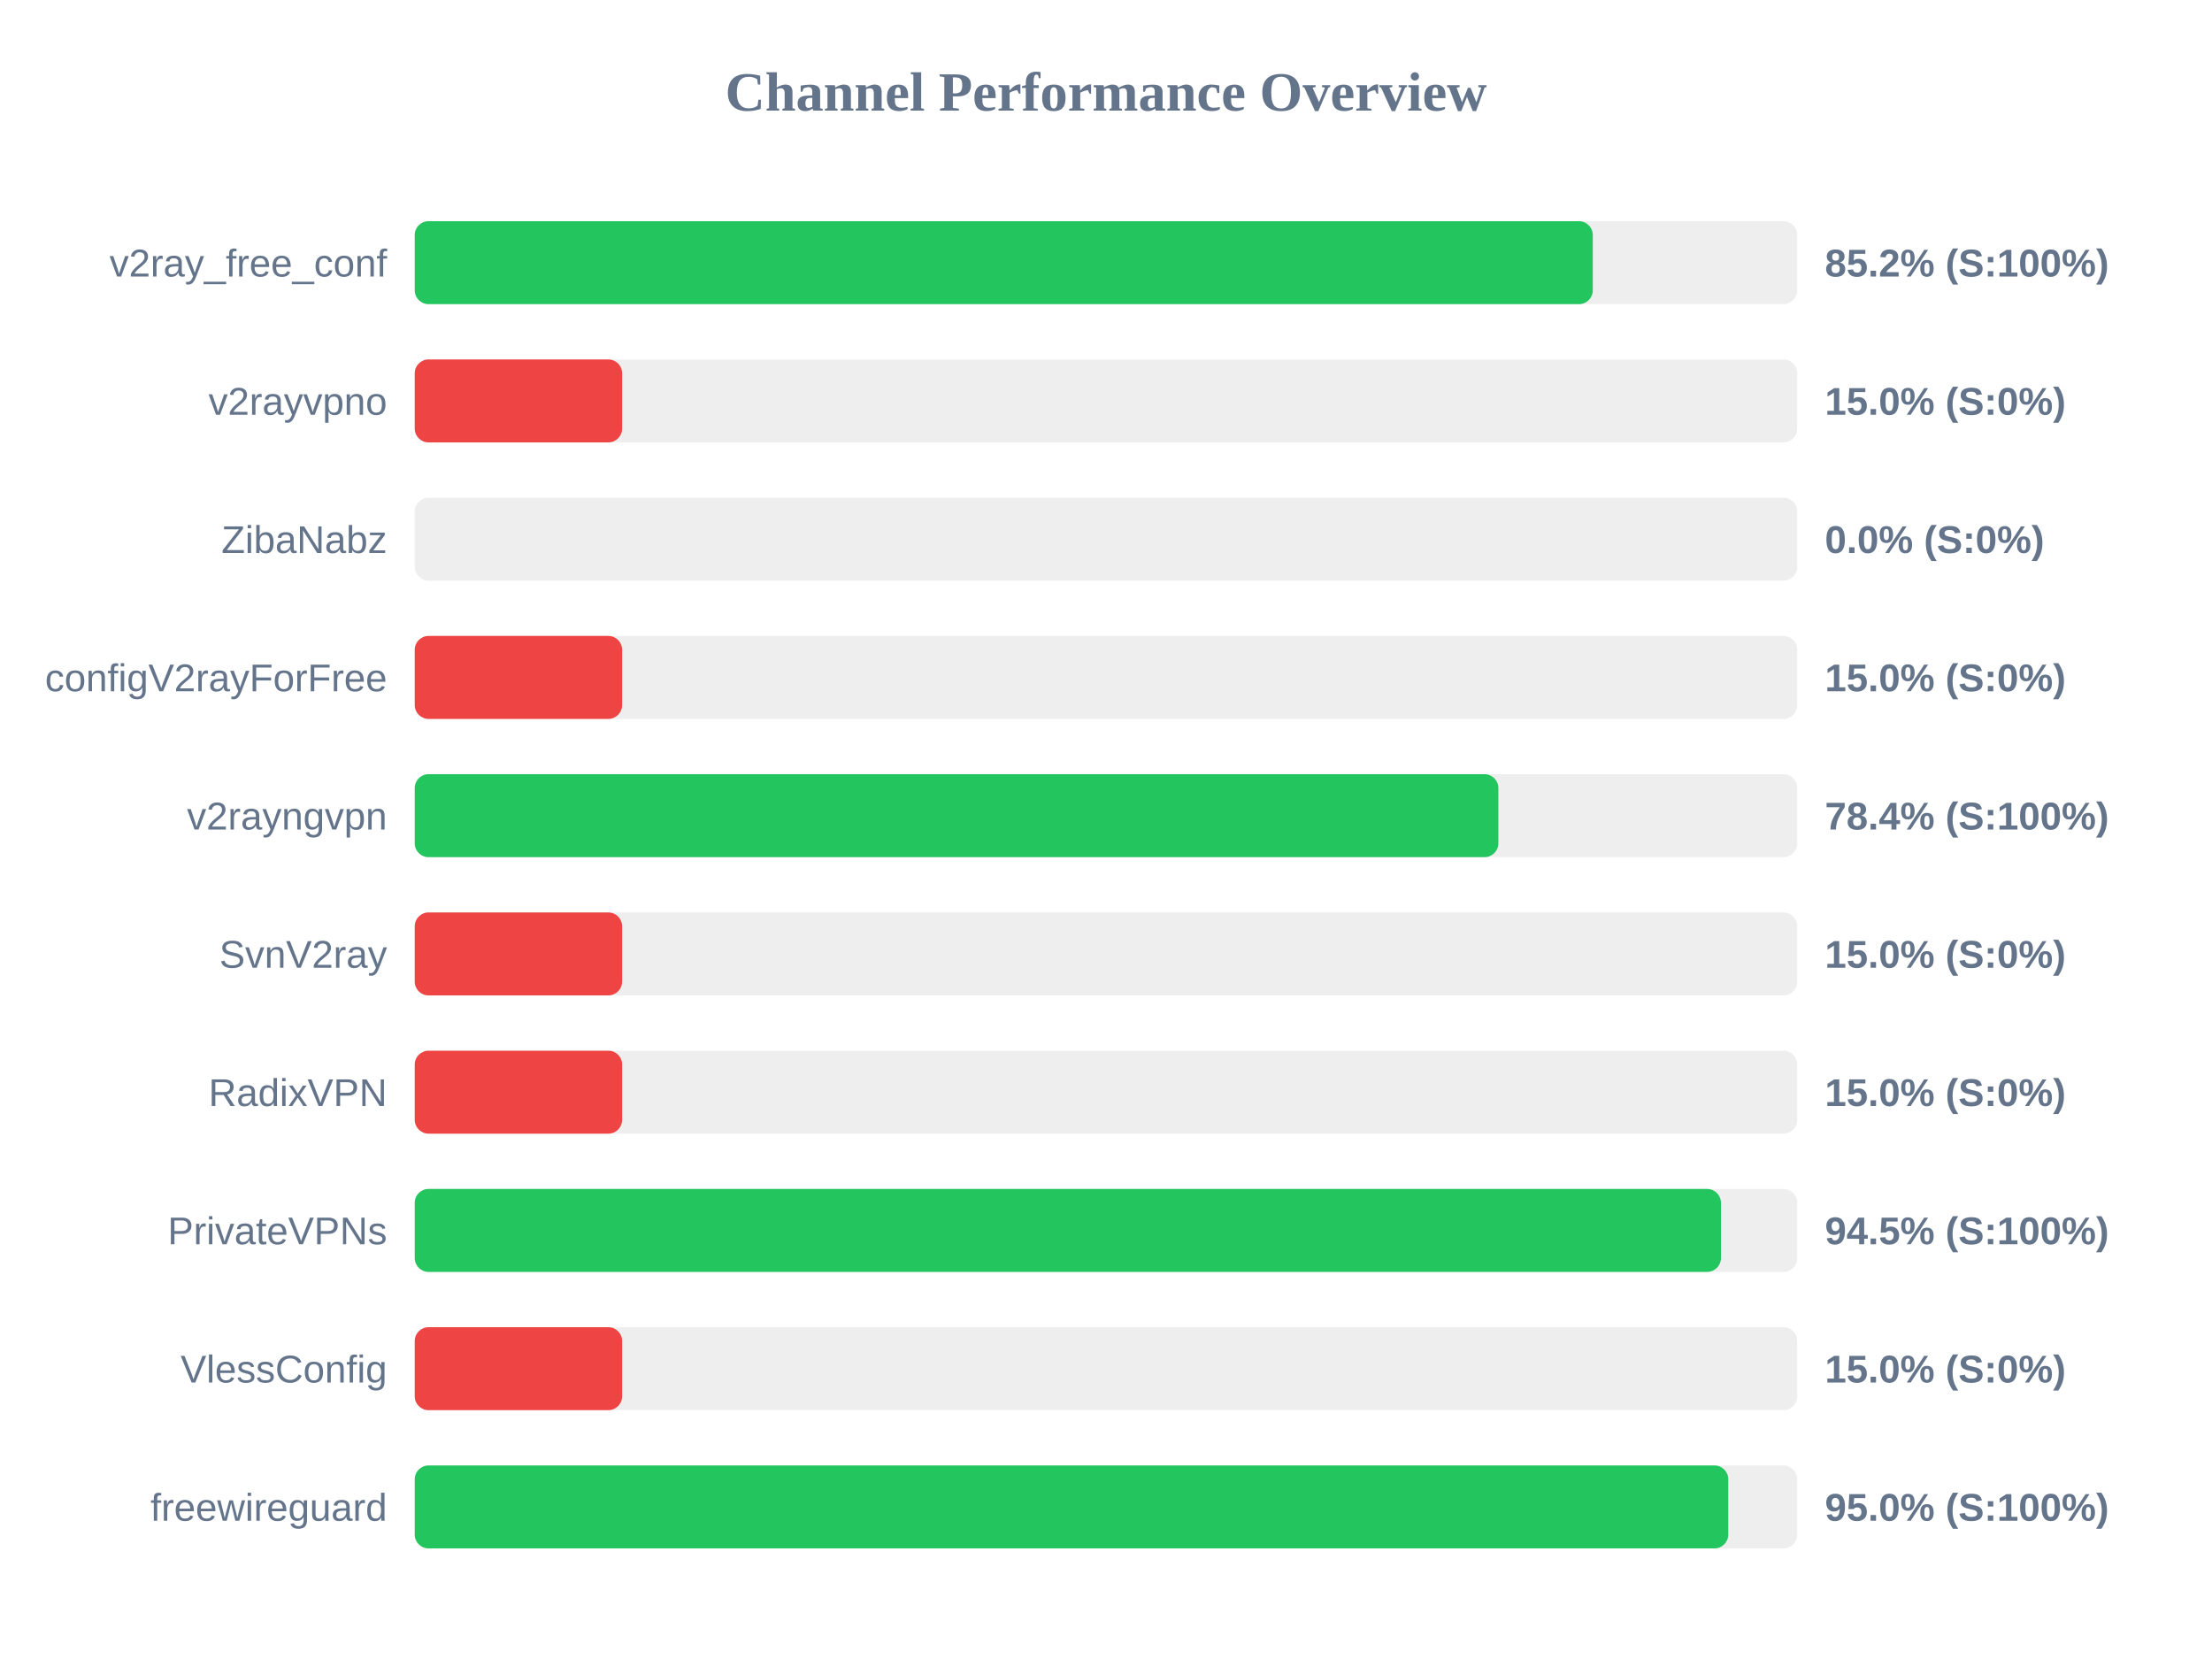
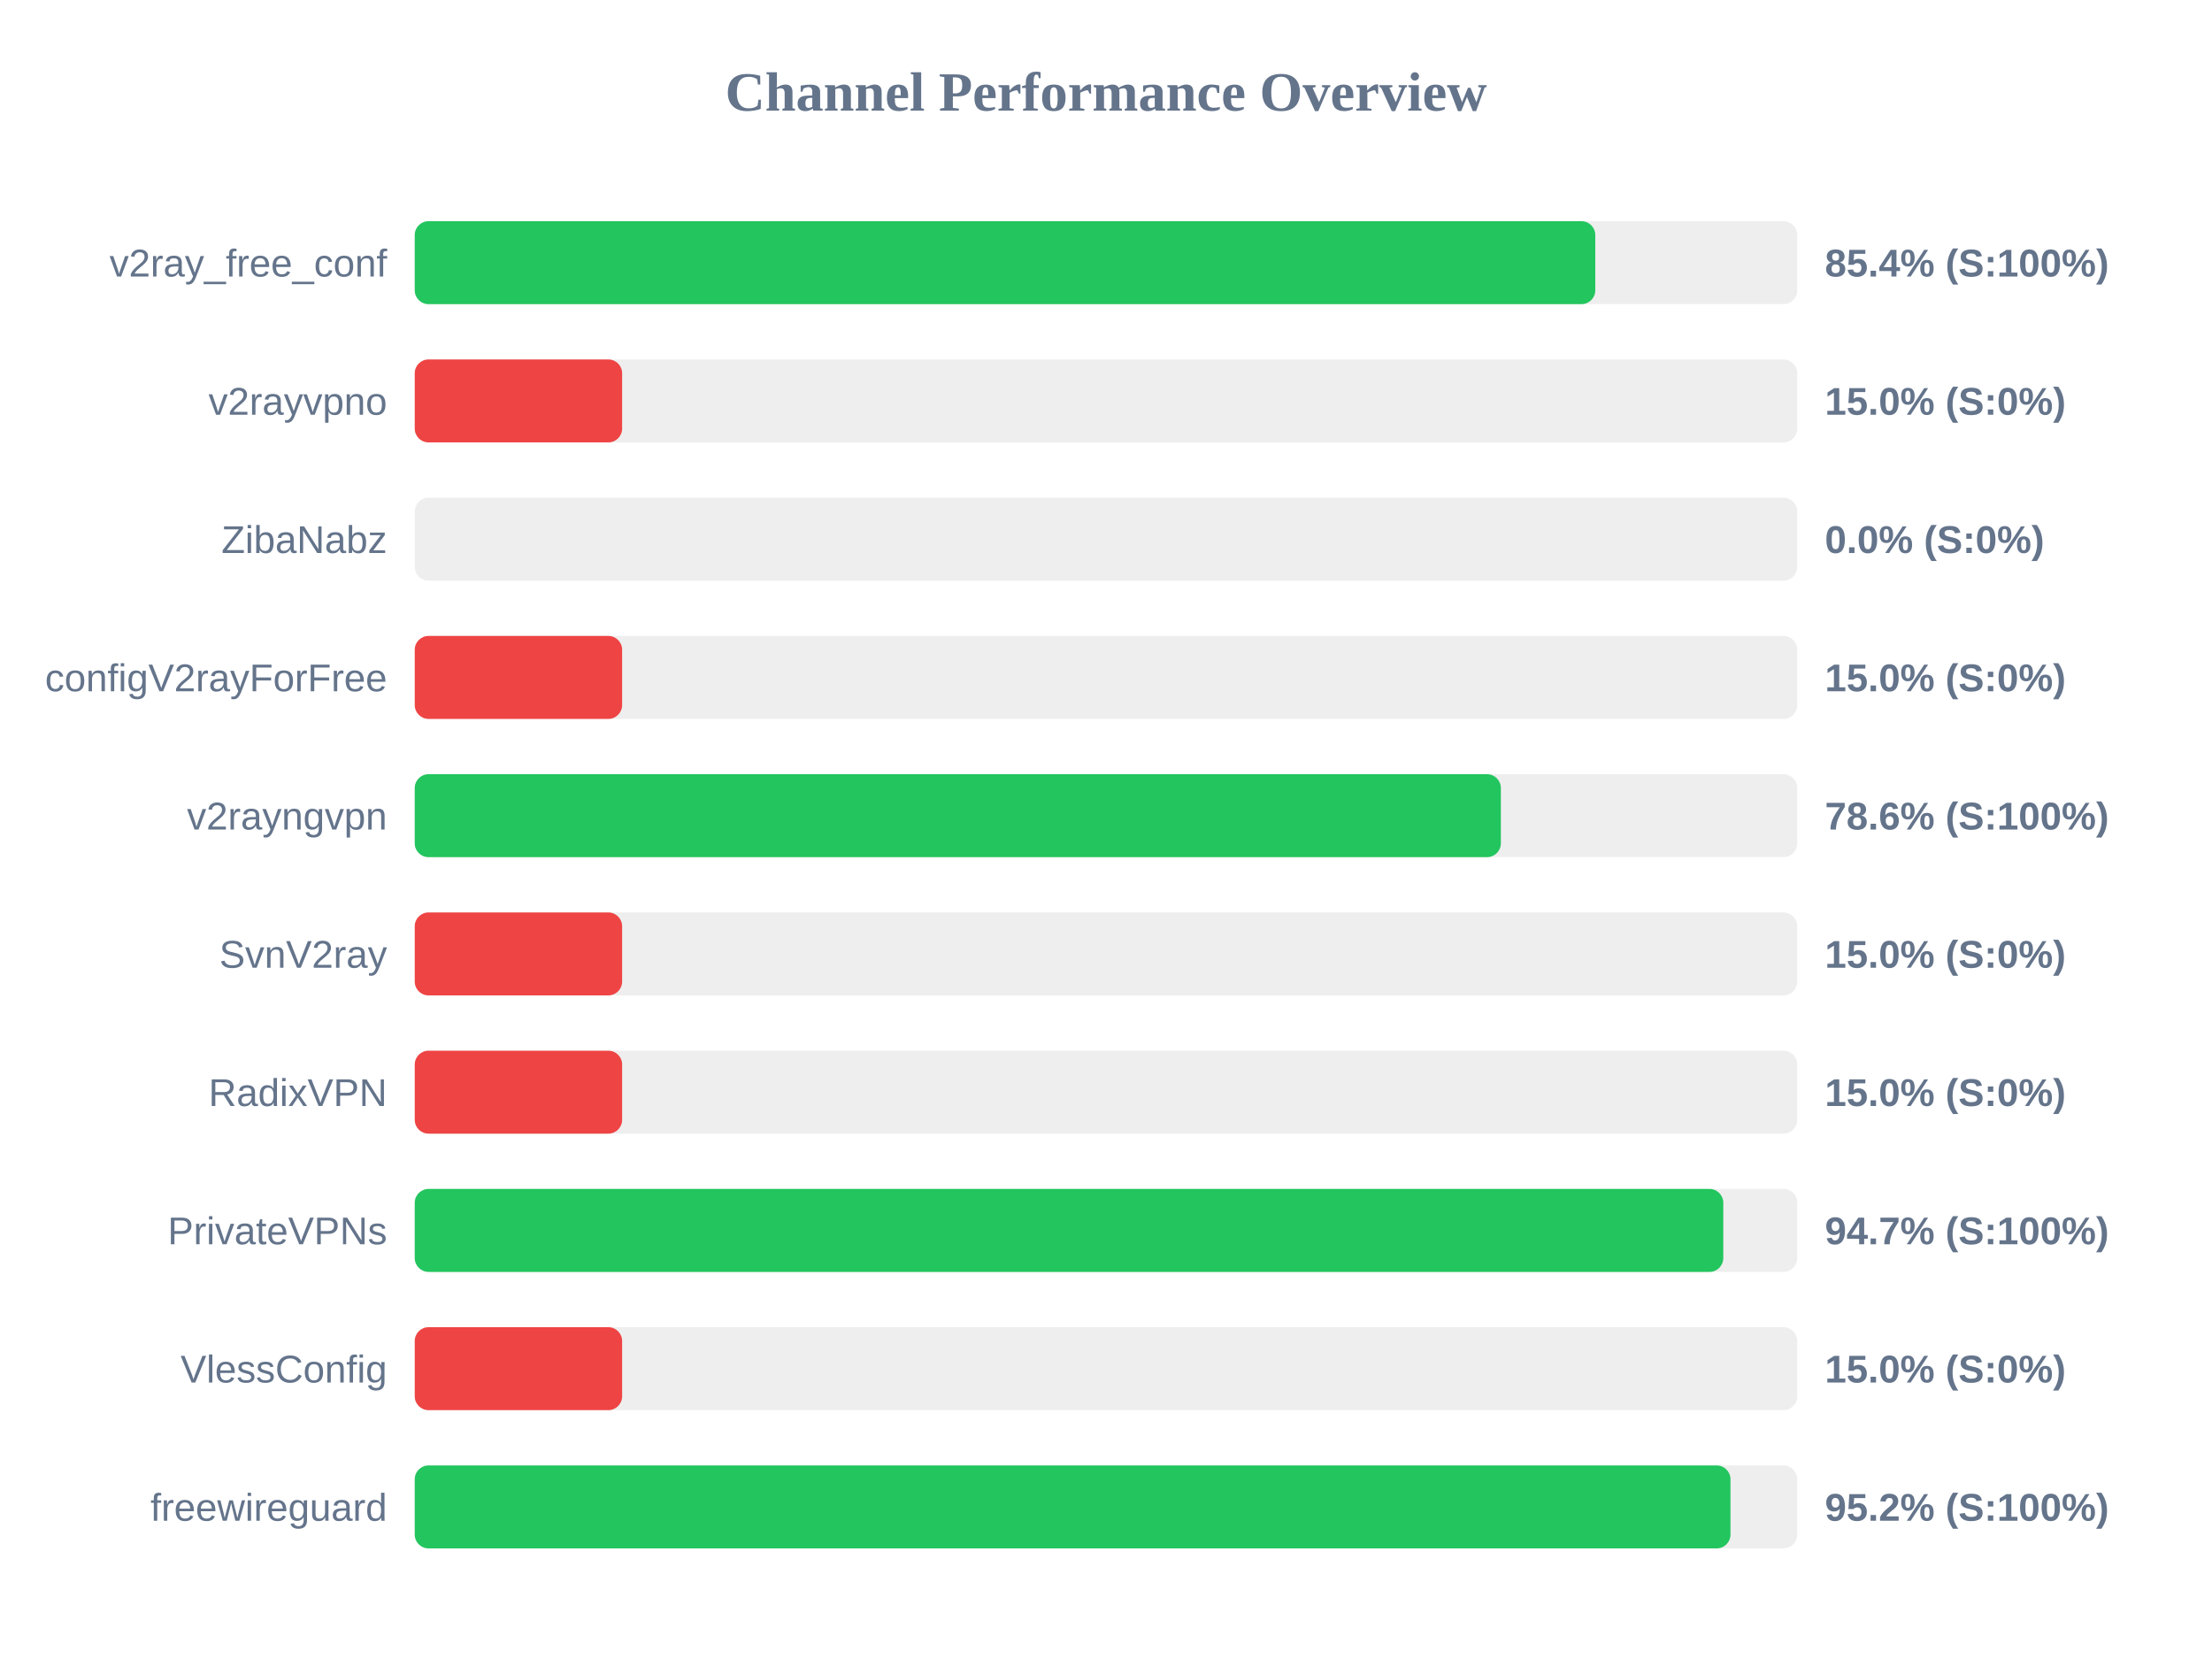
<svg xmlns="http://www.w3.org/2000/svg" width="800" height="600" version="1.1">
  <style>
        .row { font: 14px Arial; fill: #64748b; }
        .score { font: bold 14px Arial; fill: #64748b; }
    </style>
  <text x="400" y="40" text-anchor="middle" font-size="20px" font-weight="bold" fill="#64748b">Channel Performance Overview</text>
  <rect x="150" y="80" width="500" height="30" fill="#eee" rx="5" />
-   <rect x="150" y="80" width="426.05" height="30" fill="#22c55e" rx="5" />
+   <rect x="150" y="80" width="426.95" height="30" fill="#22c55e" rx="5" />
  <text x="140" y="100" text-anchor="end" class="row">v2ray_free_conf</text>
-   <text x="660" y="100" text-anchor="start" class="score">85.2% (S:100%)</text>
+   <text x="660" y="100" text-anchor="start" class="score">85.4% (S:100%)</text>
  <rect x="150" y="130" width="500" height="30" fill="#eee" rx="5" />
  <rect x="150" y="130" width="75.0" height="30" fill="#ef4444" rx="5" />
  <text x="140" y="150" text-anchor="end" class="row">v2rayvpno</text>
  <text x="660" y="150" text-anchor="start" class="score">15.0% (S:0%)</text>
  <rect x="150" y="180" width="500" height="30" fill="#eee" rx="5" />
  <rect x="150" y="180" width="0.0" height="30" fill="#ef4444" rx="5" />
  <text x="140" y="200" text-anchor="end" class="row">ZibaNabz</text>
  <text x="660" y="200" text-anchor="start" class="score">0.0% (S:0%)</text>
  <rect x="150" y="230" width="500" height="30" fill="#eee" rx="5" />
  <rect x="150" y="230" width="75.0" height="30" fill="#ef4444" rx="5" />
  <text x="140" y="250" text-anchor="end" class="row">configV2rayForFree</text>
  <text x="660" y="250" text-anchor="start" class="score">15.0% (S:0%)</text>
  <rect x="150" y="280" width="500" height="30" fill="#eee" rx="5" />
-   <rect x="150" y="280" width="391.9" height="30" fill="#22c55e" rx="5" />
+   <rect x="150" y="280" width="392.8" height="30" fill="#22c55e" rx="5" />
  <text x="140" y="300" text-anchor="end" class="row">v2rayngvpn</text>
-   <text x="660" y="300" text-anchor="start" class="score">78.4% (S:100%)</text>
+   <text x="660" y="300" text-anchor="start" class="score">78.6% (S:100%)</text>
  <rect x="150" y="330" width="500" height="30" fill="#eee" rx="5" />
  <rect x="150" y="330" width="75.0" height="30" fill="#ef4444" rx="5" />
  <text x="140" y="350" text-anchor="end" class="row">SvnV2ray</text>
  <text x="660" y="350" text-anchor="start" class="score">15.0% (S:0%)</text>
  <rect x="150" y="380" width="500" height="30" fill="#eee" rx="5" />
  <rect x="150" y="380" width="75.0" height="30" fill="#ef4444" rx="5" />
  <text x="140" y="400" text-anchor="end" class="row">RadixVPN</text>
  <text x="660" y="400" text-anchor="start" class="score">15.0% (S:0%)</text>
  <rect x="150" y="430" width="500" height="30" fill="#eee" rx="5" />
-   <rect x="150" y="430" width="472.4" height="30" fill="#22c55e" rx="5" />
+   <rect x="150" y="430" width="473.25" height="30" fill="#22c55e" rx="5" />
  <text x="140" y="450" text-anchor="end" class="row">PrivateVPNs</text>
-   <text x="660" y="450" text-anchor="start" class="score">94.5% (S:100%)</text>
+   <text x="660" y="450" text-anchor="start" class="score">94.7% (S:100%)</text>
  <rect x="150" y="480" width="500" height="30" fill="#eee" rx="5" />
  <rect x="150" y="480" width="75.0" height="30" fill="#ef4444" rx="5" />
  <text x="140" y="500" text-anchor="end" class="row">VlessConfig</text>
  <text x="660" y="500" text-anchor="start" class="score">15.0% (S:0%)</text>
  <rect x="150" y="530" width="500" height="30" fill="#eee" rx="5" />
-   <rect x="150" y="530" width="475.05" height="30" fill="#22c55e" rx="5" />
+   <rect x="150" y="530" width="475.85" height="30" fill="#22c55e" rx="5" />
  <text x="140" y="550" text-anchor="end" class="row">freewireguard</text>
-   <text x="660" y="550" text-anchor="start" class="score">95.0% (S:100%)</text>
+   <text x="660" y="550" text-anchor="start" class="score">95.2% (S:100%)</text>
</svg>
